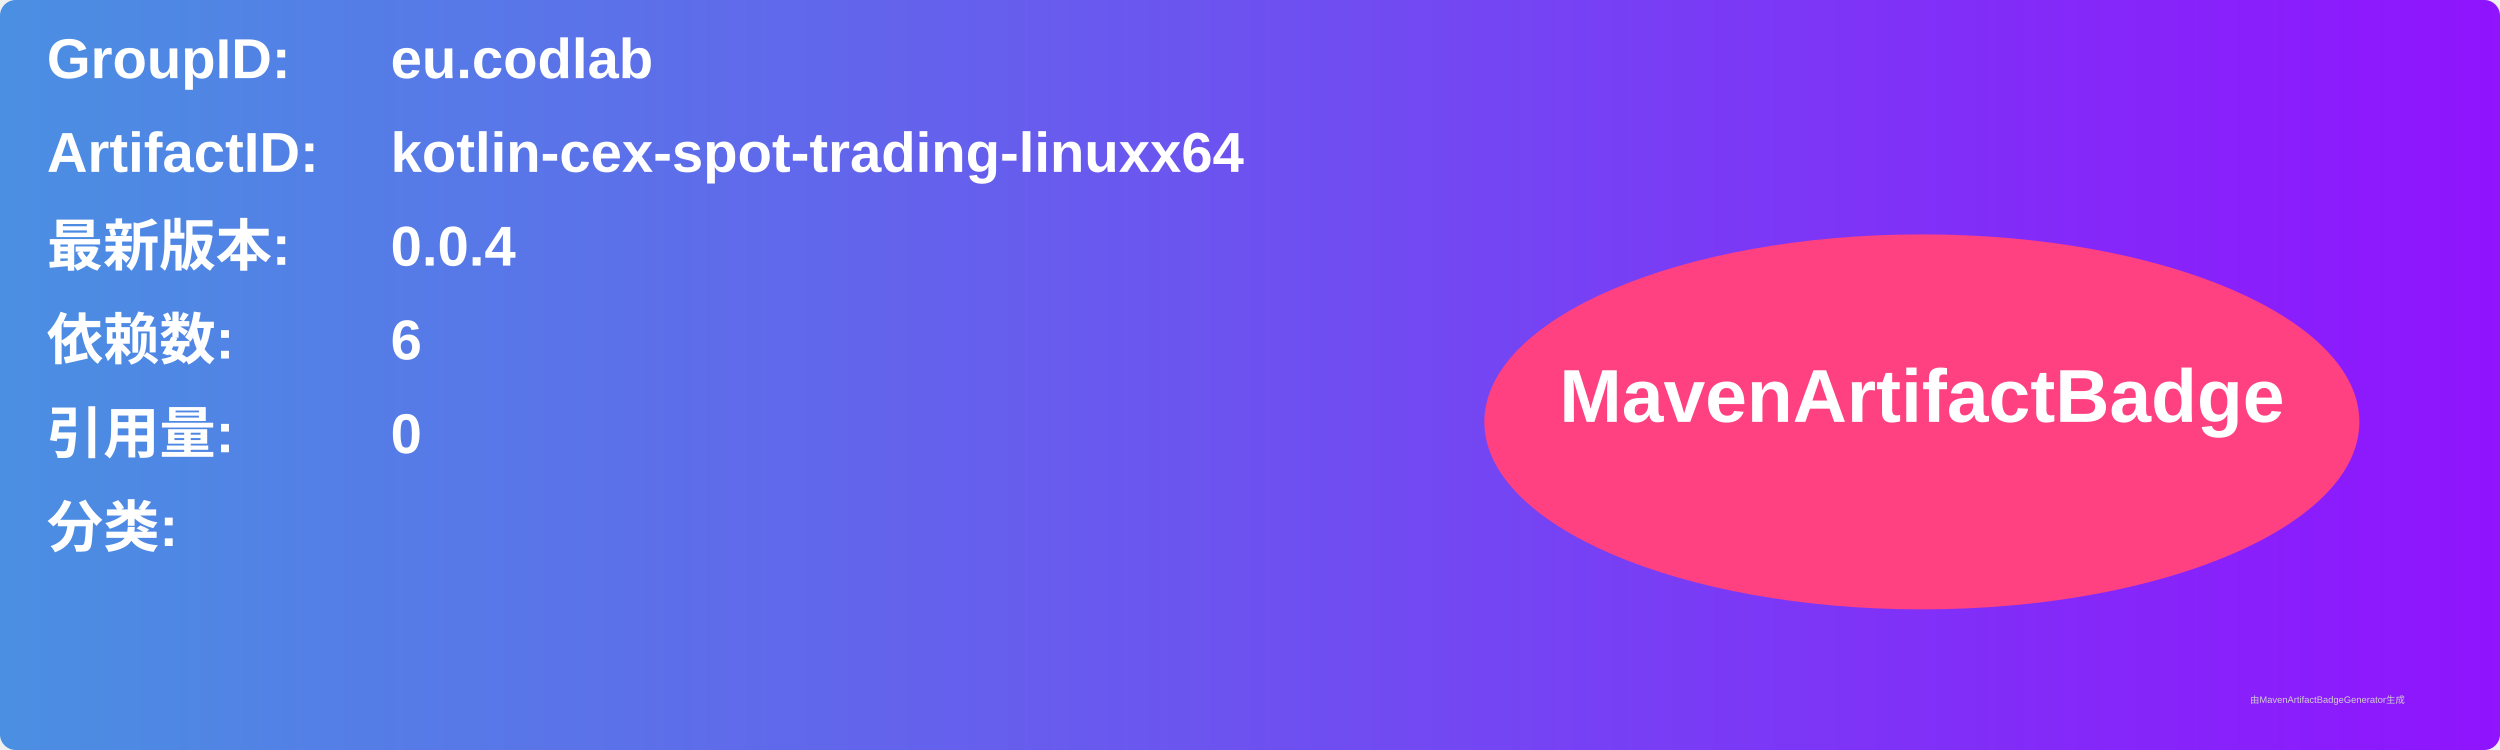
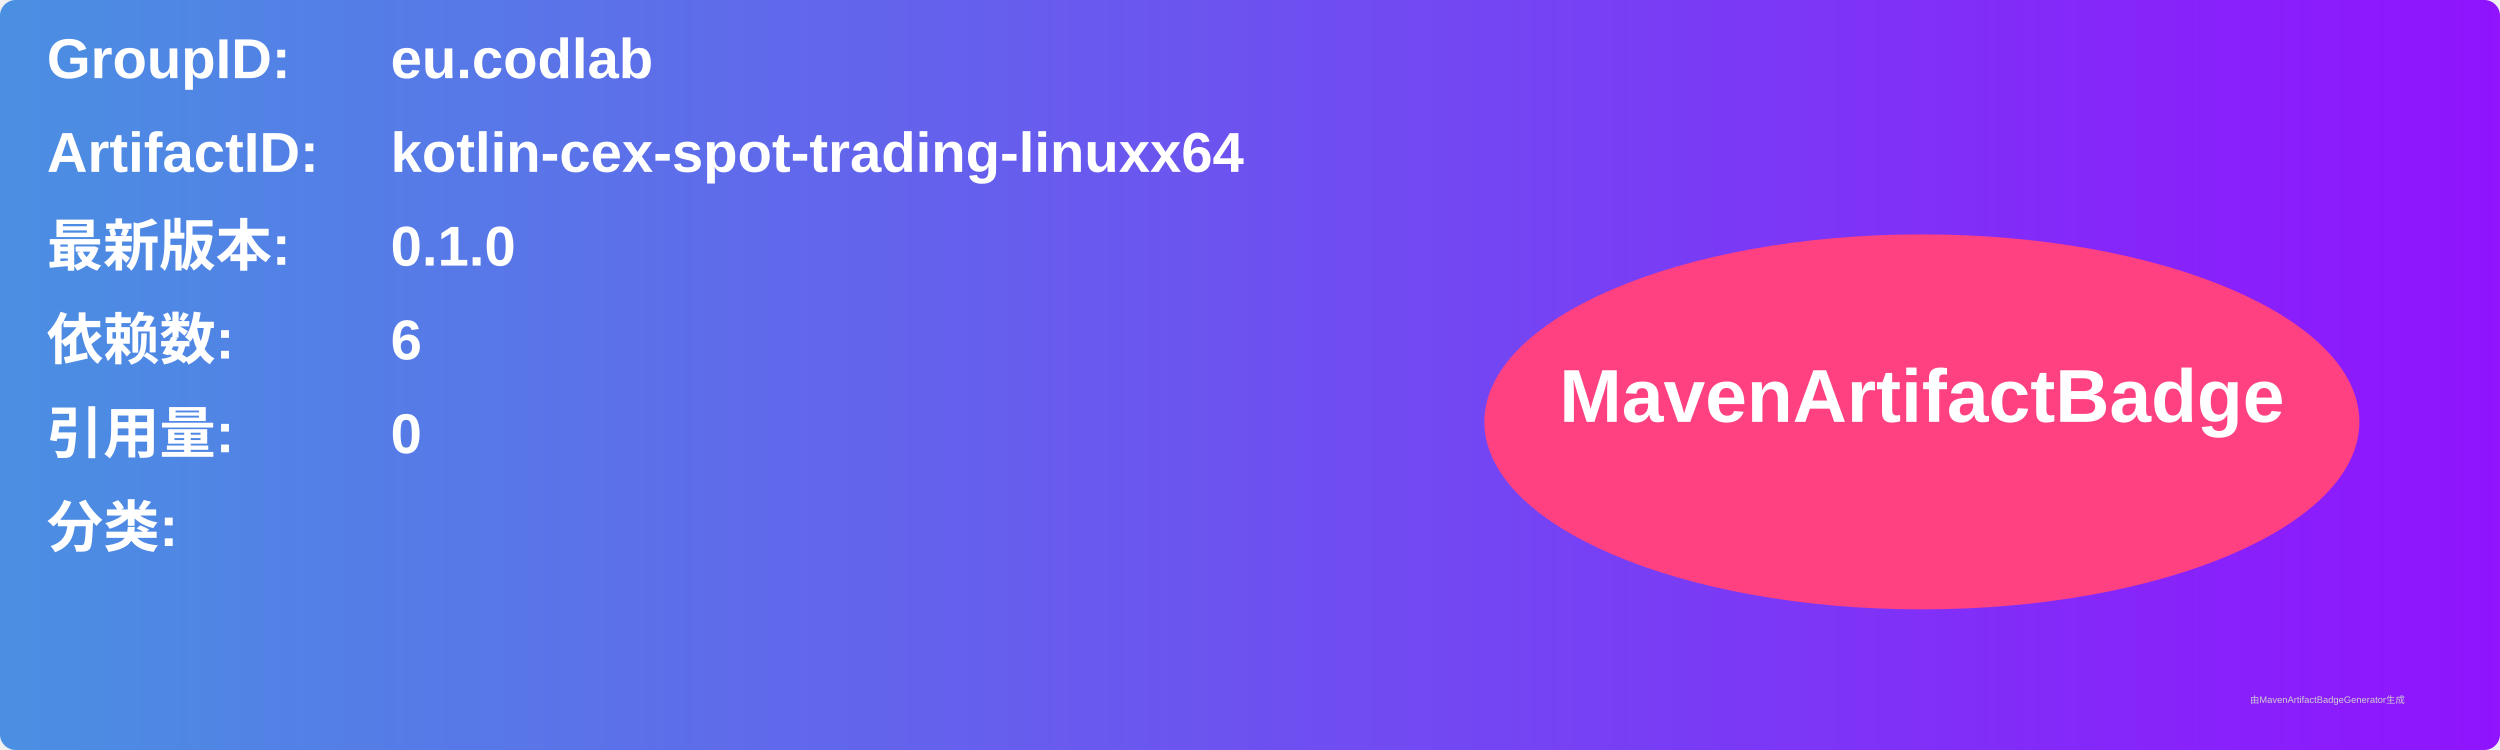
<svg xmlns="http://www.w3.org/2000/svg" width="800" height="240" viewBox="0 0 800 240">
  <linearGradient id="grad" x1="0%" y1="0%" x2="100%" y2="0%">
    <stop offset="0%" stop-color="#4a90e2" />
    <stop offset="100%" stop-color="#9013fe" />
  </linearGradient>
  <rect width="100%" height="100%" rx="5" ry="5" fill="url(#grad)" />
  <g transform="translate(15, 15)">
    <text x="0" y="10" font-family="Arial" font-size="18" fill="white" font-weight="bold" width="260">GroupID:</text>
    <text x="110" y="10" font-family="Arial" font-size="18" fill="white" font-weight="bold" width="460">eu.codlab</text>
    <text x="0" y="40" font-family="Arial" font-size="18" fill="white" font-weight="bold" width="260">ArtifactID:</text>
    <text x="110" y="40" font-family="Arial" font-size="18" fill="white" font-weight="bold" width="460">kotlin-cex-spot-trading-linuxx64</text>
    <text x="0" y="70" font-family="Arial" font-size="18" fill="white" font-weight="bold">最新版本:</text>
    <text x="110" y="70" font-family="Arial" font-size="18" fill="white" font-weight="bold">
-       <tspan font-weight="bold">0.0.4</tspan>
+       <tspan font-weight="bold">0.1.0</tspan>
    </text>
    <text x="0" y="100" font-family="Arial" font-size="18" fill="white" font-weight="bold">依赖数: </text>
    <text x="110" y="100" font-family="Arial" font-size="18" fill="white">
      <tspan font-weight="bold">6</tspan>
    </text>
    <text x="0" y="130" font-family="Arial" font-size="18" fill="white" font-weight="bold">引用量: </text>
    <text x="110" y="130" font-family="Arial" font-size="18" fill="white">
      <tspan font-weight="bold">0</tspan>
    </text>
    <text x="0" y="160" font-family="Arial" font-size="18" fill="white" font-weight="bold">分类:</text>
    <text x="10" y="190" font-family="Arial" font-size="10" fill="white">
      <tspan font-weight="bold" />
    </text>
    <ellipse cx="600" cy="120" rx="140" ry="60" fill="#ff4081" />
    <text x="600" y="120" text-anchor="middle" font-family="Arial" font-size="24" fill="white" font-weight="bold">MavenArtifactBadge</text>
  </g>
  <text x="720" y="225" font-family="Arial" font-size="3" fill="#d0d0d0">由MavenArtifactBadgeGenerator生成</text>
</svg>
